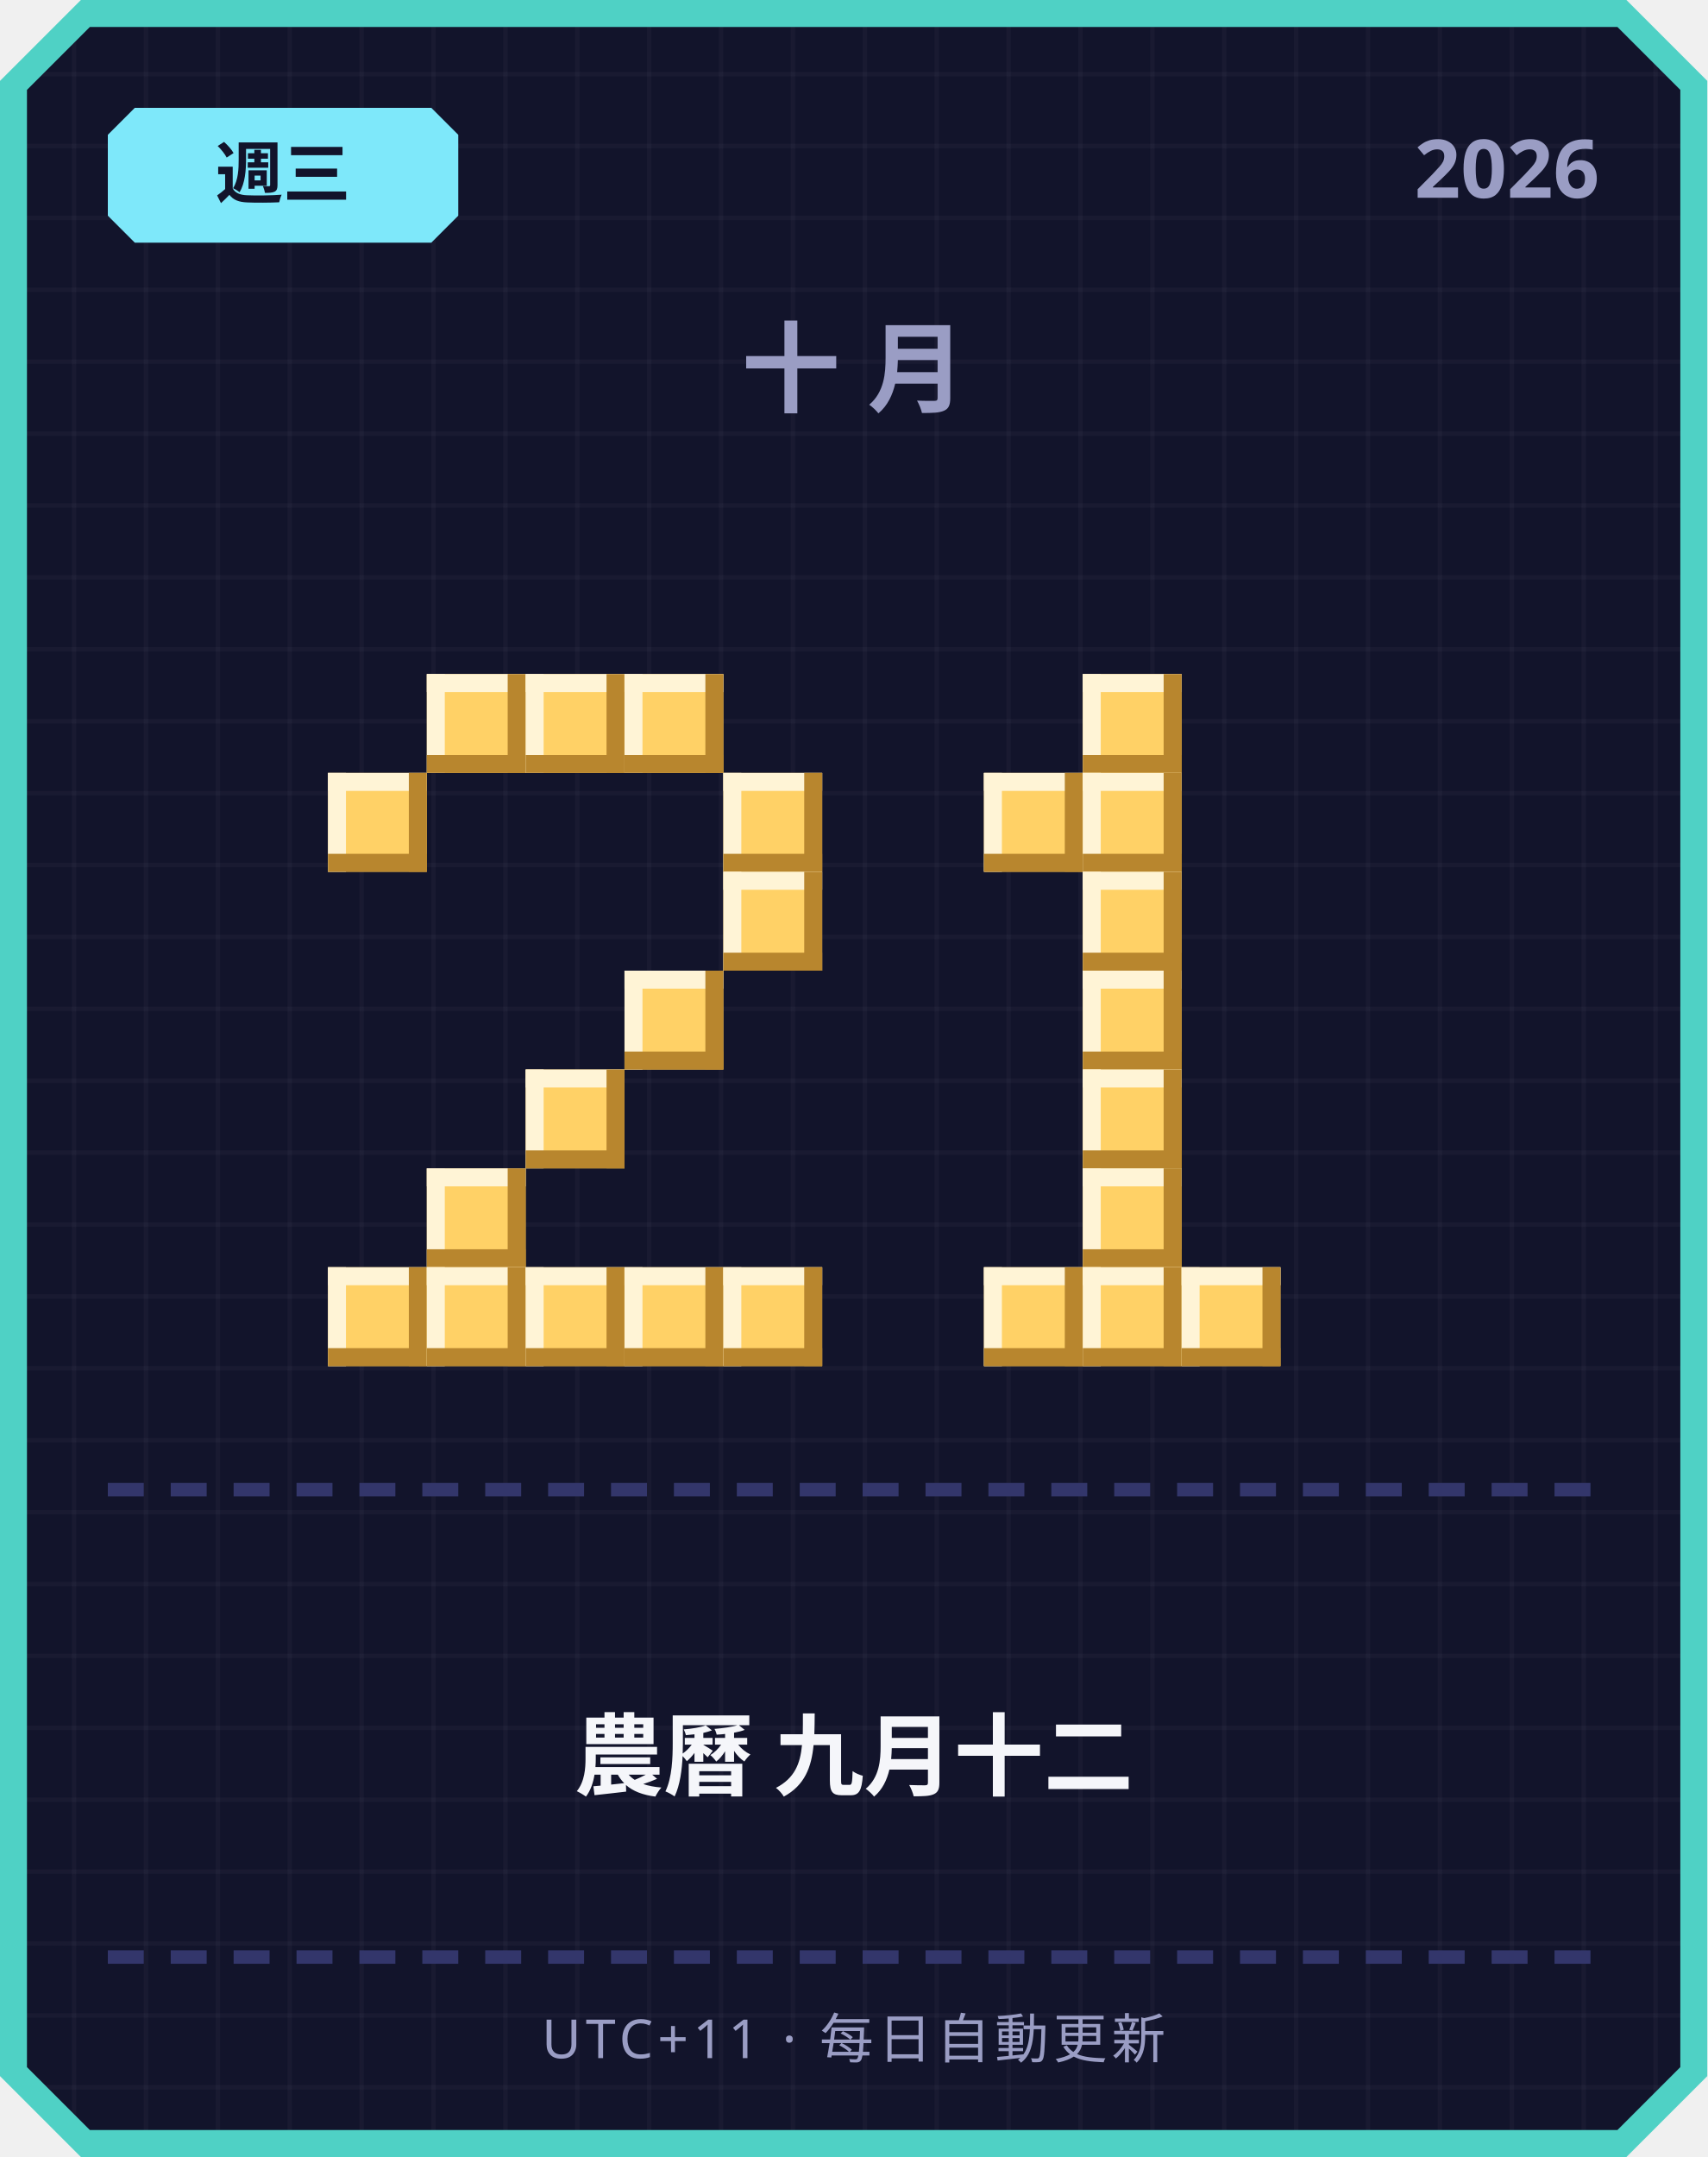
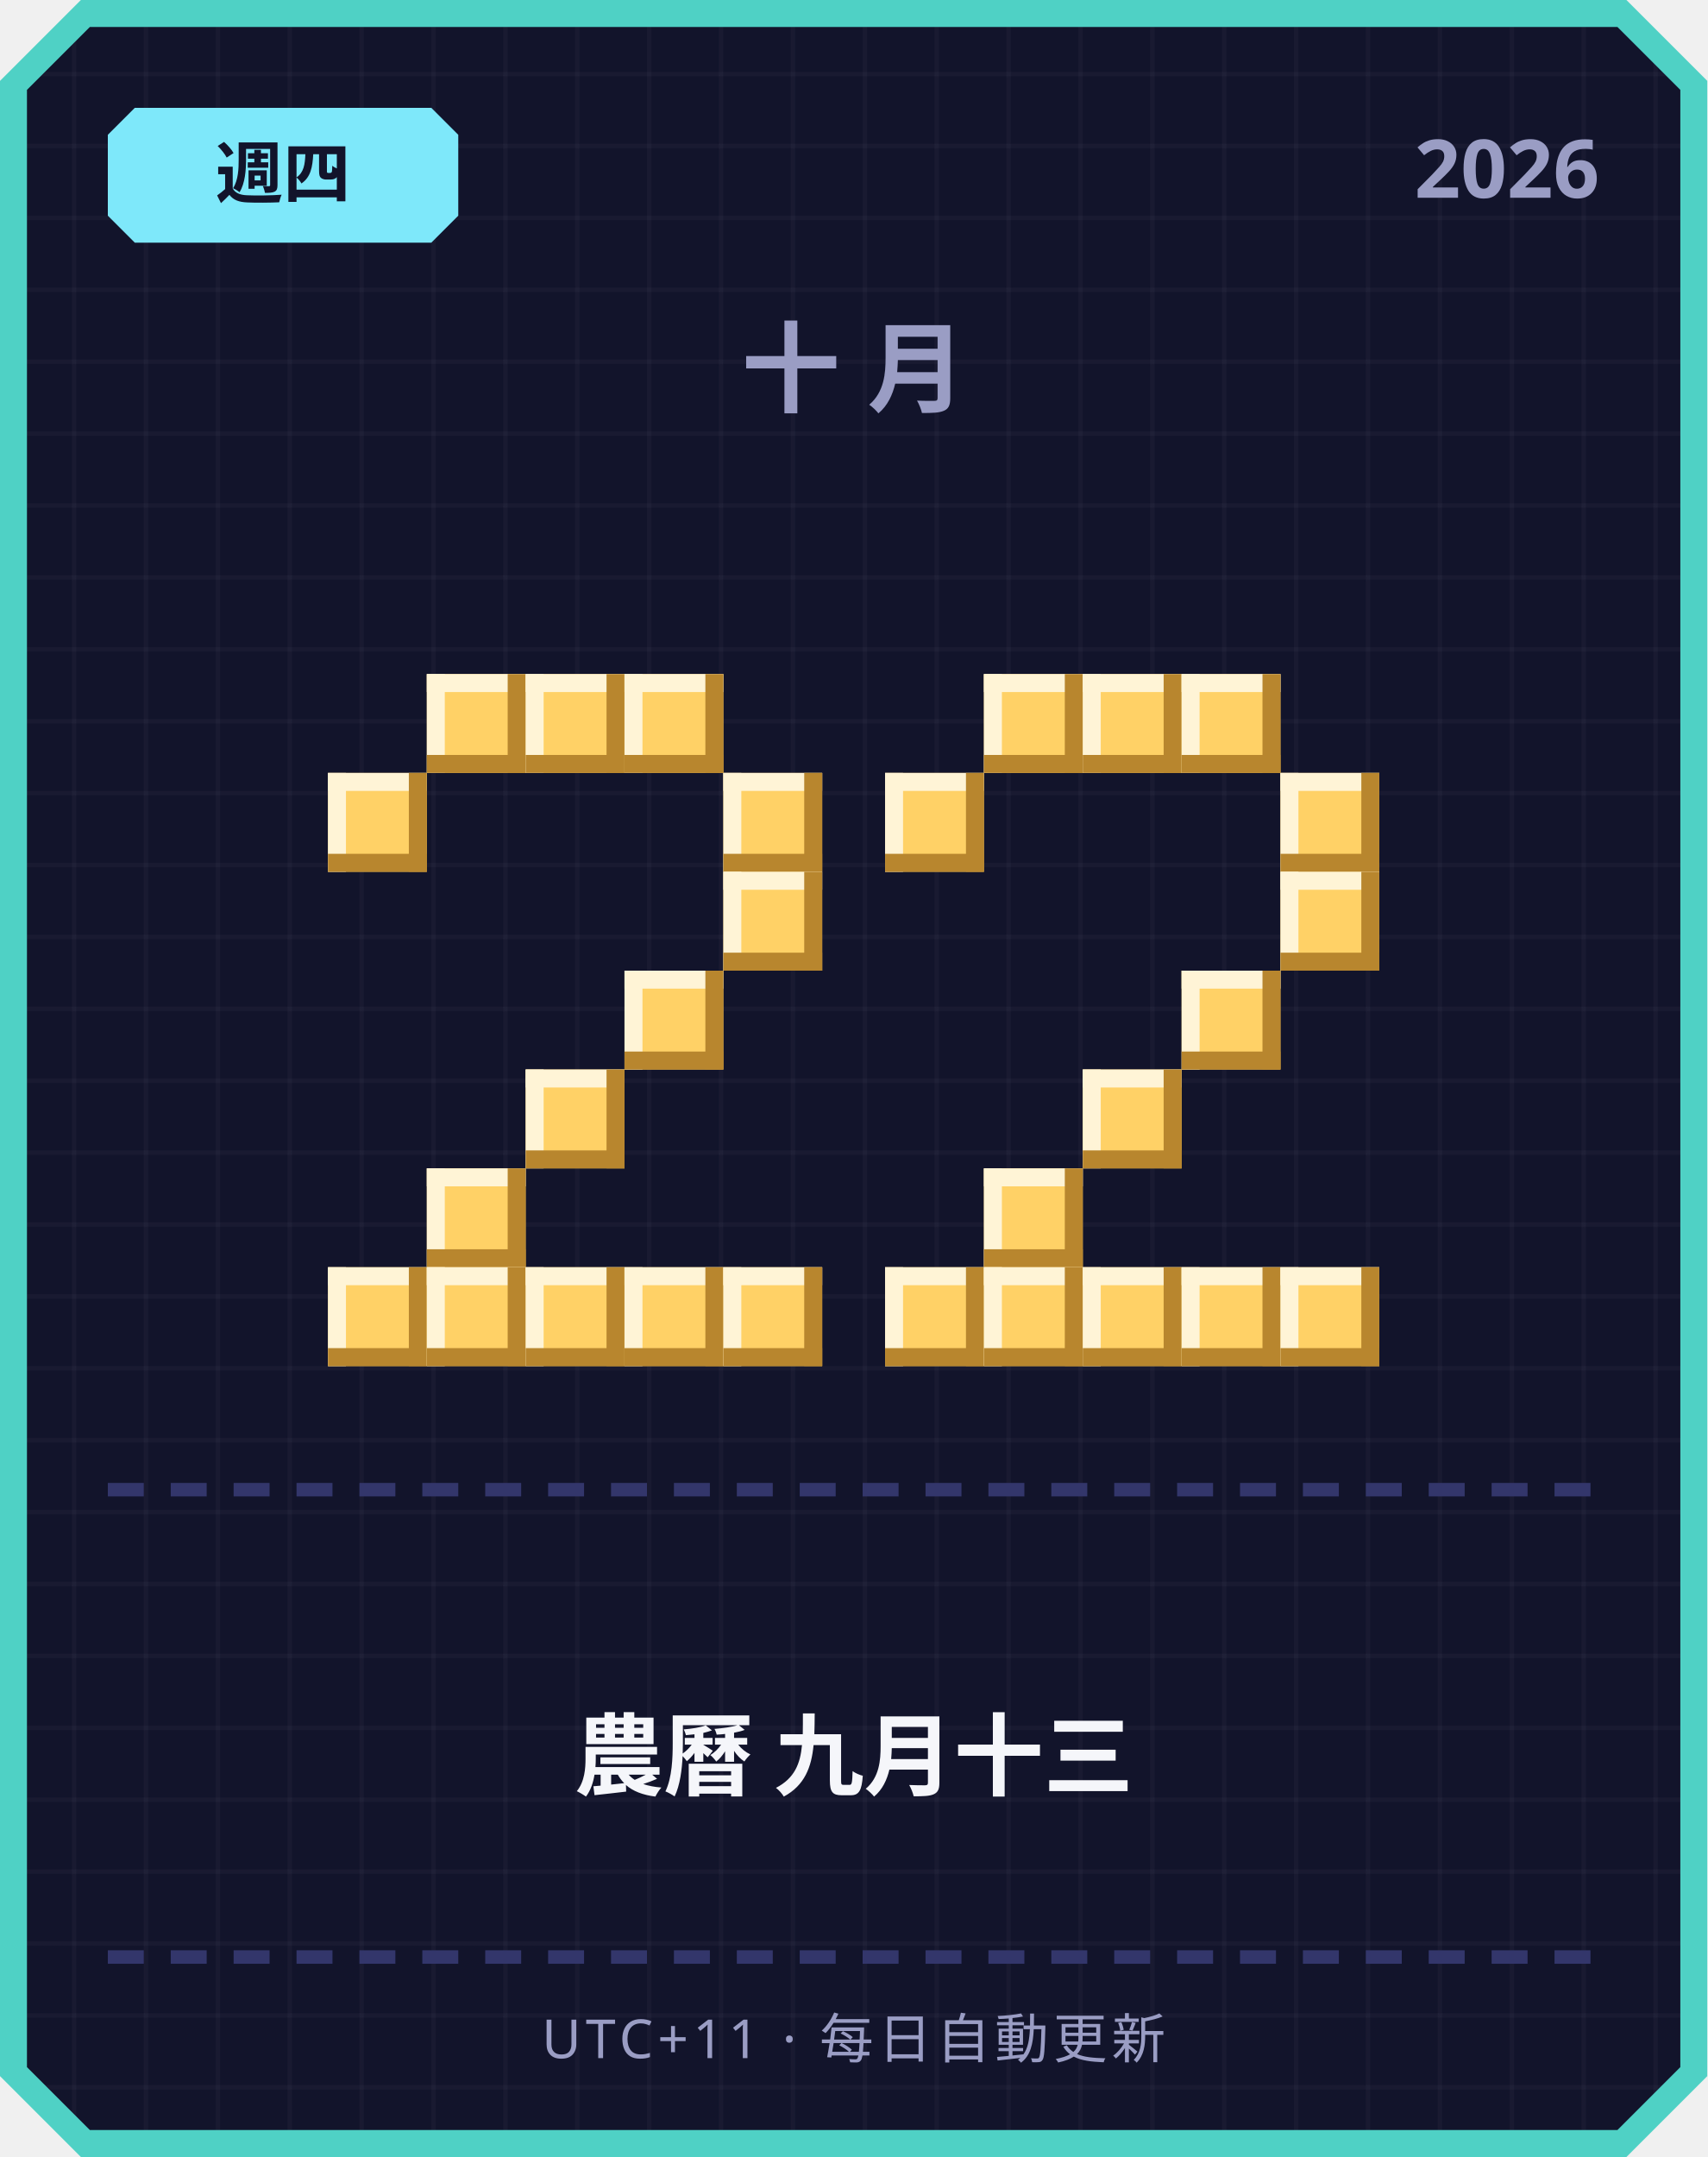
<svg xmlns="http://www.w3.org/2000/svg" width="380" height="480" viewBox="0 0 380 480">
  <defs>
    <pattern id="grid" width="16" height="16" patternUnits="userSpaceOnUse">
      <rect width="16" height="16" fill="#12142b" />
      <rect width="1" height="16" fill="#ffffff" opacity="0.03" />
      <rect width="16" height="1" fill="#ffffff" opacity="0.03" />
    </pattern>
  </defs>
  <path d="M 18,0 L 362,0 L 380,18 L 380,462 L 362,480 L 18,480 L 0,462 L 0,18 Z" fill="#4fd1c5" />
  <path d="M 20,6 L 360,6 L 374,20 L 374,460 L 360,474 L 20,474 L 6,460 L 6,20 Z" fill="url(#grid)" />
  <path d="M 30,24 L 96,24 L 102,30 L 102,48 L 96,54 L 30,54 L 24,48 L 24,30 Z" fill="#7ee8fa" />
-   <text x="63" y="44" text-anchor="middle" font-family="'Segoe UI', sans-serif" font-size="15" font-weight="700" fill="#12142b">週三</text>
+   <text x="63" y="44" text-anchor="middle" font-family="'Segoe UI', sans-serif" font-size="15" font-weight="700" fill="#12142b">週四</text>
  <text x="356" y="44" text-anchor="end" font-family="'Segoe UI', sans-serif" font-size="18" font-weight="700" fill="#9a9dc4">2026</text>
  <text x="190" y="90" text-anchor="middle" font-family="'Segoe UI', sans-serif" font-size="22" font-weight="700" letter-spacing="6" fill="#9a9dc4">十月</text>
  <rect x="95" y="150" width="22" height="22" fill="#ffd166" />
  <rect x="95" y="150" width="22" height="4" fill="#fff4d6" />
  <rect x="95" y="150" width="4" height="22" fill="#fff4d6" />
  <rect x="95" y="168" width="22" height="4" fill="#b8862e" />
  <rect x="113" y="150" width="4" height="22" fill="#b8862e" />
  <rect x="117" y="150" width="22" height="22" fill="#ffd166" />
  <rect x="117" y="150" width="22" height="4" fill="#fff4d6" />
  <rect x="117" y="150" width="4" height="22" fill="#fff4d6" />
  <rect x="117" y="168" width="22" height="4" fill="#b8862e" />
  <rect x="135" y="150" width="4" height="22" fill="#b8862e" />
  <rect x="139" y="150" width="22" height="22" fill="#ffd166" />
  <rect x="139" y="150" width="22" height="4" fill="#fff4d6" />
  <rect x="139" y="150" width="4" height="22" fill="#fff4d6" />
  <rect x="139" y="168" width="22" height="4" fill="#b8862e" />
  <rect x="157" y="150" width="4" height="22" fill="#b8862e" />
  <rect x="73" y="172" width="22" height="22" fill="#ffd166" />
  <rect x="73" y="172" width="22" height="4" fill="#fff4d6" />
  <rect x="73" y="172" width="4" height="22" fill="#fff4d6" />
  <rect x="73" y="190" width="22" height="4" fill="#b8862e" />
  <rect x="91" y="172" width="4" height="22" fill="#b8862e" />
  <rect x="161" y="172" width="22" height="22" fill="#ffd166" />
  <rect x="161" y="172" width="22" height="4" fill="#fff4d6" />
  <rect x="161" y="172" width="4" height="22" fill="#fff4d6" />
  <rect x="161" y="190" width="22" height="4" fill="#b8862e" />
  <rect x="179" y="172" width="4" height="22" fill="#b8862e" />
  <rect x="161" y="194" width="22" height="22" fill="#ffd166" />
  <rect x="161" y="194" width="22" height="4" fill="#fff4d6" />
  <rect x="161" y="194" width="4" height="22" fill="#fff4d6" />
  <rect x="161" y="212" width="22" height="4" fill="#b8862e" />
  <rect x="179" y="194" width="4" height="22" fill="#b8862e" />
  <rect x="139" y="216" width="22" height="22" fill="#ffd166" />
  <rect x="139" y="216" width="22" height="4" fill="#fff4d6" />
  <rect x="139" y="216" width="4" height="22" fill="#fff4d6" />
  <rect x="139" y="234" width="22" height="4" fill="#b8862e" />
  <rect x="157" y="216" width="4" height="22" fill="#b8862e" />
  <rect x="117" y="238" width="22" height="22" fill="#ffd166" />
  <rect x="117" y="238" width="22" height="4" fill="#fff4d6" />
  <rect x="117" y="238" width="4" height="22" fill="#fff4d6" />
  <rect x="117" y="256" width="22" height="4" fill="#b8862e" />
  <rect x="135" y="238" width="4" height="22" fill="#b8862e" />
  <rect x="95" y="260" width="22" height="22" fill="#ffd166" />
  <rect x="95" y="260" width="22" height="4" fill="#fff4d6" />
  <rect x="95" y="260" width="4" height="22" fill="#fff4d6" />
  <rect x="95" y="278" width="22" height="4" fill="#b8862e" />
  <rect x="113" y="260" width="4" height="22" fill="#b8862e" />
  <rect x="73" y="282" width="22" height="22" fill="#ffd166" />
  <rect x="73" y="282" width="22" height="4" fill="#fff4d6" />
  <rect x="73" y="282" width="4" height="22" fill="#fff4d6" />
  <rect x="73" y="300" width="22" height="4" fill="#b8862e" />
  <rect x="91" y="282" width="4" height="22" fill="#b8862e" />
  <rect x="95" y="282" width="22" height="22" fill="#ffd166" />
  <rect x="95" y="282" width="22" height="4" fill="#fff4d6" />
  <rect x="95" y="282" width="4" height="22" fill="#fff4d6" />
  <rect x="95" y="300" width="22" height="4" fill="#b8862e" />
  <rect x="113" y="282" width="4" height="22" fill="#b8862e" />
  <rect x="117" y="282" width="22" height="22" fill="#ffd166" />
  <rect x="117" y="282" width="22" height="4" fill="#fff4d6" />
  <rect x="117" y="282" width="4" height="22" fill="#fff4d6" />
  <rect x="117" y="300" width="22" height="4" fill="#b8862e" />
  <rect x="135" y="282" width="4" height="22" fill="#b8862e" />
  <rect x="139" y="282" width="22" height="22" fill="#ffd166" />
  <rect x="139" y="282" width="22" height="4" fill="#fff4d6" />
  <rect x="139" y="282" width="4" height="22" fill="#fff4d6" />
  <rect x="139" y="300" width="22" height="4" fill="#b8862e" />
  <rect x="157" y="282" width="4" height="22" fill="#b8862e" />
  <rect x="161" y="282" width="22" height="22" fill="#ffd166" />
  <rect x="161" y="282" width="22" height="4" fill="#fff4d6" />
  <rect x="161" y="282" width="4" height="22" fill="#fff4d6" />
  <rect x="161" y="300" width="22" height="4" fill="#b8862e" />
  <rect x="179" y="282" width="4" height="22" fill="#b8862e" />
+   <rect x="219" y="150" width="22" height="22" fill="#ffd166" />
+   <rect x="219" y="150" width="22" height="4" fill="#fff4d6" />
+   <rect x="219" y="150" width="4" height="22" fill="#fff4d6" />
+   <rect x="219" y="168" width="22" height="4" fill="#b8862e" />
+   <rect x="237" y="150" width="4" height="22" fill="#b8862e" />
  <rect x="241" y="150" width="22" height="22" fill="#ffd166" />
  <rect x="241" y="150" width="22" height="4" fill="#fff4d6" />
  <rect x="241" y="150" width="4" height="22" fill="#fff4d6" />
  <rect x="241" y="168" width="22" height="4" fill="#b8862e" />
  <rect x="259" y="150" width="4" height="22" fill="#b8862e" />
-   <rect x="219" y="172" width="22" height="22" fill="#ffd166" />
-   <rect x="219" y="172" width="22" height="4" fill="#fff4d6" />
-   <rect x="219" y="172" width="4" height="22" fill="#fff4d6" />
-   <rect x="219" y="190" width="22" height="4" fill="#b8862e" />
-   <rect x="237" y="172" width="4" height="22" fill="#b8862e" />
-   <rect x="241" y="172" width="22" height="22" fill="#ffd166" />
-   <rect x="241" y="172" width="22" height="4" fill="#fff4d6" />
-   <rect x="241" y="172" width="4" height="22" fill="#fff4d6" />
-   <rect x="241" y="190" width="22" height="4" fill="#b8862e" />
-   <rect x="259" y="172" width="4" height="22" fill="#b8862e" />
-   <rect x="241" y="194" width="22" height="22" fill="#ffd166" />
-   <rect x="241" y="194" width="22" height="4" fill="#fff4d6" />
-   <rect x="241" y="194" width="4" height="22" fill="#fff4d6" />
-   <rect x="241" y="212" width="22" height="4" fill="#b8862e" />
-   <rect x="259" y="194" width="4" height="22" fill="#b8862e" />
-   <rect x="241" y="216" width="22" height="22" fill="#ffd166" />
-   <rect x="241" y="216" width="22" height="4" fill="#fff4d6" />
-   <rect x="241" y="216" width="4" height="22" fill="#fff4d6" />
-   <rect x="241" y="234" width="22" height="4" fill="#b8862e" />
-   <rect x="259" y="216" width="4" height="22" fill="#b8862e" />
+   <rect x="263" y="150" width="22" height="22" fill="#ffd166" />
+   <rect x="263" y="150" width="22" height="4" fill="#fff4d6" />
+   <rect x="263" y="150" width="4" height="22" fill="#fff4d6" />
+   <rect x="263" y="168" width="22" height="4" fill="#b8862e" />
+   <rect x="281" y="150" width="4" height="22" fill="#b8862e" />
+   <rect x="197" y="172" width="22" height="22" fill="#ffd166" />
+   <rect x="197" y="172" width="22" height="4" fill="#fff4d6" />
+   <rect x="197" y="172" width="4" height="22" fill="#fff4d6" />
+   <rect x="197" y="190" width="22" height="4" fill="#b8862e" />
+   <rect x="215" y="172" width="4" height="22" fill="#b8862e" />
+   <rect x="285" y="172" width="22" height="22" fill="#ffd166" />
+   <rect x="285" y="172" width="22" height="4" fill="#fff4d6" />
+   <rect x="285" y="172" width="4" height="22" fill="#fff4d6" />
+   <rect x="285" y="190" width="22" height="4" fill="#b8862e" />
+   <rect x="303" y="172" width="4" height="22" fill="#b8862e" />
+   <rect x="285" y="194" width="22" height="22" fill="#ffd166" />
+   <rect x="285" y="194" width="22" height="4" fill="#fff4d6" />
+   <rect x="285" y="194" width="4" height="22" fill="#fff4d6" />
+   <rect x="285" y="212" width="22" height="4" fill="#b8862e" />
+   <rect x="303" y="194" width="4" height="22" fill="#b8862e" />
+   <rect x="263" y="216" width="22" height="22" fill="#ffd166" />
+   <rect x="263" y="216" width="22" height="4" fill="#fff4d6" />
+   <rect x="263" y="216" width="4" height="22" fill="#fff4d6" />
+   <rect x="263" y="234" width="22" height="4" fill="#b8862e" />
+   <rect x="281" y="216" width="4" height="22" fill="#b8862e" />
  <rect x="241" y="238" width="22" height="22" fill="#ffd166" />
  <rect x="241" y="238" width="22" height="4" fill="#fff4d6" />
  <rect x="241" y="238" width="4" height="22" fill="#fff4d6" />
  <rect x="241" y="256" width="22" height="4" fill="#b8862e" />
  <rect x="259" y="238" width="4" height="22" fill="#b8862e" />
-   <rect x="241" y="260" width="22" height="22" fill="#ffd166" />
-   <rect x="241" y="260" width="22" height="4" fill="#fff4d6" />
-   <rect x="241" y="260" width="4" height="22" fill="#fff4d6" />
-   <rect x="241" y="278" width="22" height="4" fill="#b8862e" />
-   <rect x="259" y="260" width="4" height="22" fill="#b8862e" />
+   <rect x="219" y="260" width="22" height="22" fill="#ffd166" />
+   <rect x="219" y="260" width="22" height="4" fill="#fff4d6" />
+   <rect x="219" y="260" width="4" height="22" fill="#fff4d6" />
+   <rect x="219" y="278" width="22" height="4" fill="#b8862e" />
+   <rect x="237" y="260" width="4" height="22" fill="#b8862e" />
+   <rect x="197" y="282" width="22" height="22" fill="#ffd166" />
+   <rect x="197" y="282" width="22" height="4" fill="#fff4d6" />
+   <rect x="197" y="282" width="4" height="22" fill="#fff4d6" />
+   <rect x="197" y="300" width="22" height="4" fill="#b8862e" />
+   <rect x="215" y="282" width="4" height="22" fill="#b8862e" />
  <rect x="219" y="282" width="22" height="22" fill="#ffd166" />
  <rect x="219" y="282" width="22" height="4" fill="#fff4d6" />
  <rect x="219" y="282" width="4" height="22" fill="#fff4d6" />
  <rect x="219" y="300" width="22" height="4" fill="#b8862e" />
  <rect x="237" y="282" width="4" height="22" fill="#b8862e" />
  <rect x="241" y="282" width="22" height="22" fill="#ffd166" />
  <rect x="241" y="282" width="22" height="4" fill="#fff4d6" />
  <rect x="241" y="282" width="4" height="22" fill="#fff4d6" />
  <rect x="241" y="300" width="22" height="4" fill="#b8862e" />
  <rect x="259" y="282" width="4" height="22" fill="#b8862e" />
  <rect x="263" y="282" width="22" height="22" fill="#ffd166" />
  <rect x="263" y="282" width="22" height="4" fill="#fff4d6" />
  <rect x="263" y="282" width="4" height="22" fill="#fff4d6" />
  <rect x="263" y="300" width="22" height="4" fill="#b8862e" />
  <rect x="281" y="282" width="4" height="22" fill="#b8862e" />
+   <rect x="285" y="282" width="22" height="22" fill="#ffd166" />
+   <rect x="285" y="282" width="22" height="4" fill="#fff4d6" />
+   <rect x="285" y="282" width="4" height="22" fill="#fff4d6" />
+   <rect x="285" y="300" width="22" height="4" fill="#b8862e" />
+   <rect x="303" y="282" width="4" height="22" fill="#b8862e" />
  <rect x="24" y="330" width="8" height="3" fill="#33366b" />
  <rect x="38" y="330" width="8" height="3" fill="#33366b" />
  <rect x="52" y="330" width="8" height="3" fill="#33366b" />
  <rect x="66" y="330" width="8" height="3" fill="#33366b" />
  <rect x="80" y="330" width="8" height="3" fill="#33366b" />
  <rect x="94" y="330" width="8" height="3" fill="#33366b" />
  <rect x="108" y="330" width="8" height="3" fill="#33366b" />
  <rect x="122" y="330" width="8" height="3" fill="#33366b" />
  <rect x="136" y="330" width="8" height="3" fill="#33366b" />
  <rect x="150" y="330" width="8" height="3" fill="#33366b" />
  <rect x="164" y="330" width="8" height="3" fill="#33366b" />
  <rect x="178" y="330" width="8" height="3" fill="#33366b" />
  <rect x="192" y="330" width="8" height="3" fill="#33366b" />
  <rect x="206" y="330" width="8" height="3" fill="#33366b" />
  <rect x="220" y="330" width="8" height="3" fill="#33366b" />
  <rect x="234" y="330" width="8" height="3" fill="#33366b" />
  <rect x="248" y="330" width="8" height="3" fill="#33366b" />
  <rect x="262" y="330" width="8" height="3" fill="#33366b" />
  <rect x="276" y="330" width="8" height="3" fill="#33366b" />
  <rect x="290" y="330" width="8" height="3" fill="#33366b" />
  <rect x="304" y="330" width="8" height="3" fill="#33366b" />
  <rect x="318" y="330" width="8" height="3" fill="#33366b" />
  <rect x="332" y="330" width="8" height="3" fill="#33366b" />
  <rect x="346" y="330" width="8" height="3" fill="#33366b" />
-   <text x="190" y="398" text-anchor="middle" font-family="'Segoe UI', 'Microsoft JhengHei', sans-serif" font-size="20" font-weight="700" fill="#f5f6fa">農曆 九月十二</text>
+   <text x="190" y="398" text-anchor="middle" font-family="'Segoe UI', 'Microsoft JhengHei', sans-serif" font-size="20" font-weight="700" fill="#f5f6fa">農曆 九月十三</text>
  <rect x="24" y="434" width="8" height="3" fill="#33366b" />
  <rect x="38" y="434" width="8" height="3" fill="#33366b" />
  <rect x="52" y="434" width="8" height="3" fill="#33366b" />
  <rect x="66" y="434" width="8" height="3" fill="#33366b" />
  <rect x="80" y="434" width="8" height="3" fill="#33366b" />
  <rect x="94" y="434" width="8" height="3" fill="#33366b" />
  <rect x="108" y="434" width="8" height="3" fill="#33366b" />
  <rect x="122" y="434" width="8" height="3" fill="#33366b" />
  <rect x="136" y="434" width="8" height="3" fill="#33366b" />
  <rect x="150" y="434" width="8" height="3" fill="#33366b" />
  <rect x="164" y="434" width="8" height="3" fill="#33366b" />
  <rect x="178" y="434" width="8" height="3" fill="#33366b" />
  <rect x="192" y="434" width="8" height="3" fill="#33366b" />
  <rect x="206" y="434" width="8" height="3" fill="#33366b" />
  <rect x="220" y="434" width="8" height="3" fill="#33366b" />
  <rect x="234" y="434" width="8" height="3" fill="#33366b" />
  <rect x="248" y="434" width="8" height="3" fill="#33366b" />
  <rect x="262" y="434" width="8" height="3" fill="#33366b" />
  <rect x="276" y="434" width="8" height="3" fill="#33366b" />
  <rect x="290" y="434" width="8" height="3" fill="#33366b" />
  <rect x="304" y="434" width="8" height="3" fill="#33366b" />
  <rect x="318" y="434" width="8" height="3" fill="#33366b" />
  <rect x="332" y="434" width="8" height="3" fill="#33366b" />
  <rect x="346" y="434" width="8" height="3" fill="#33366b" />
  <text x="190" y="458" text-anchor="middle" font-family="'Segoe UI', sans-serif" font-size="12" letter-spacing="1" fill="#9a9dc4">UTC+11 · 每日自動更新</text>
</svg>
